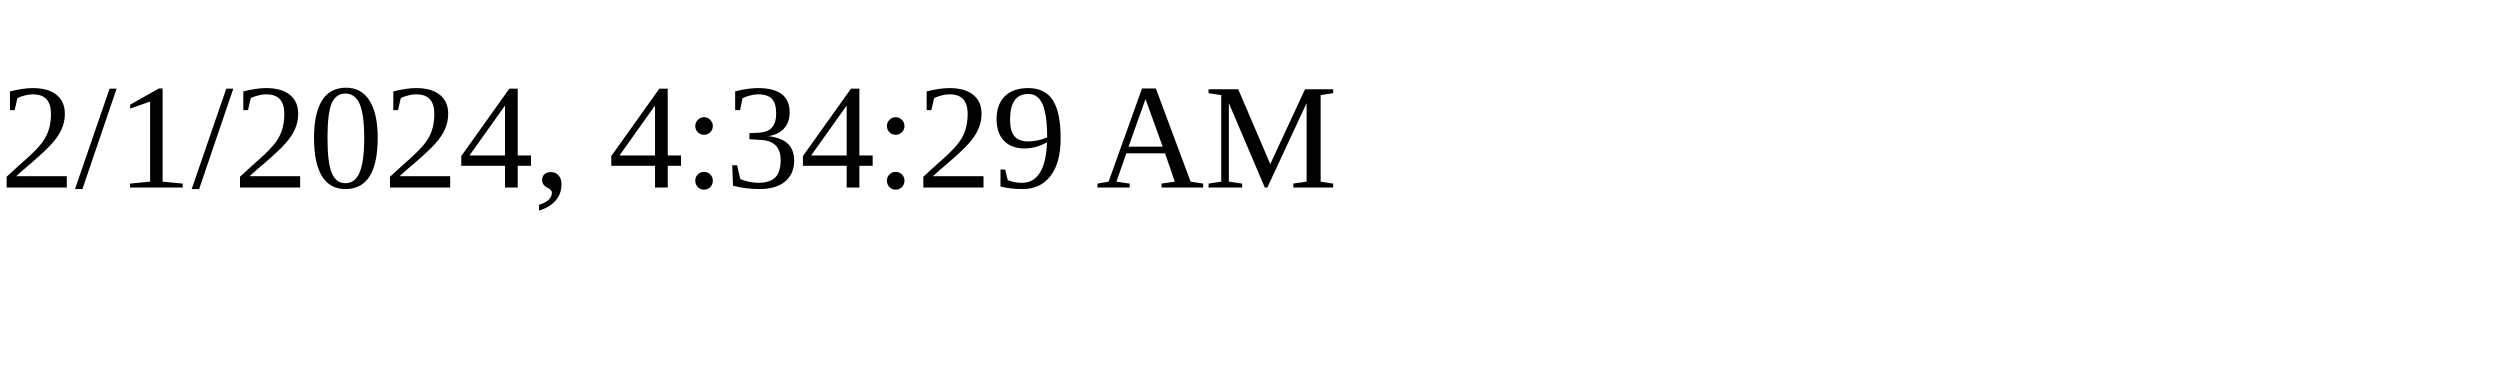
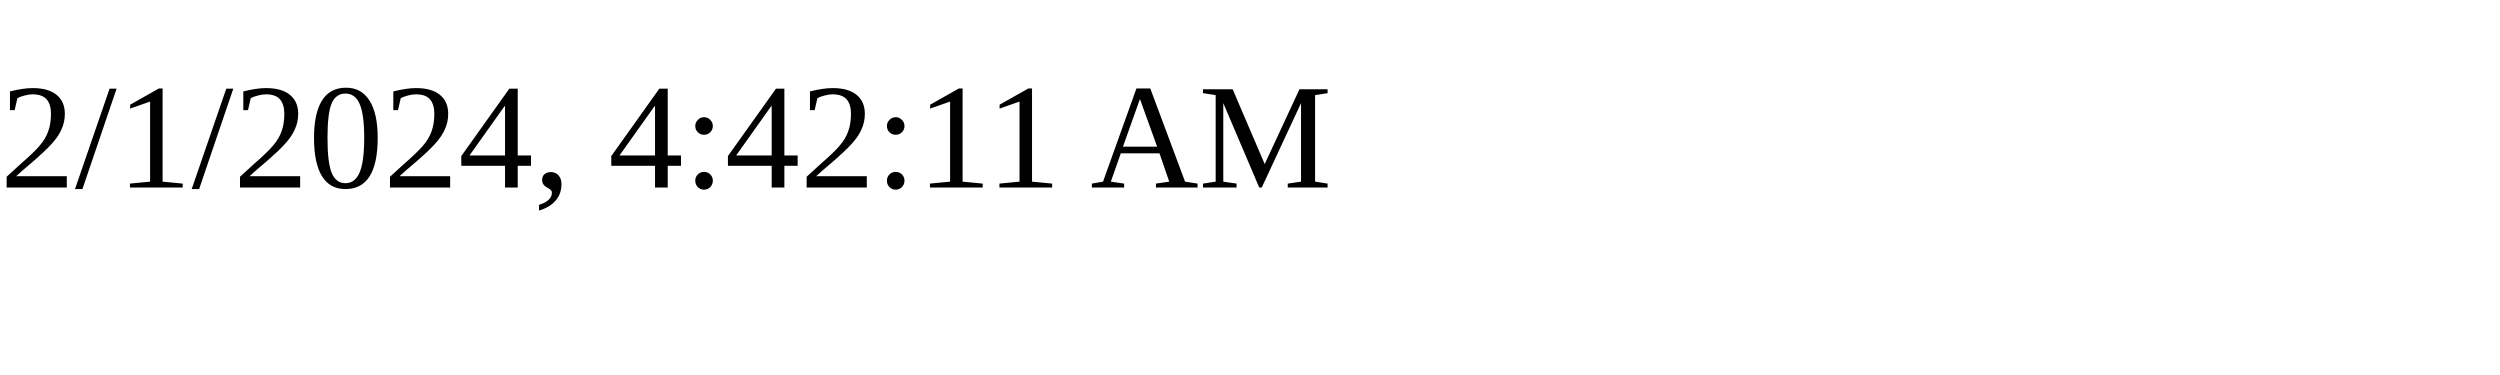
<svg xmlns="http://www.w3.org/2000/svg" height="30" width="200">
-   <text x="0" y="15">2/1/2024, 4:34:29 AM</text>
+   <text x="0" y="15">2/1/2024, 4:42:11 AM</text>
</svg>
